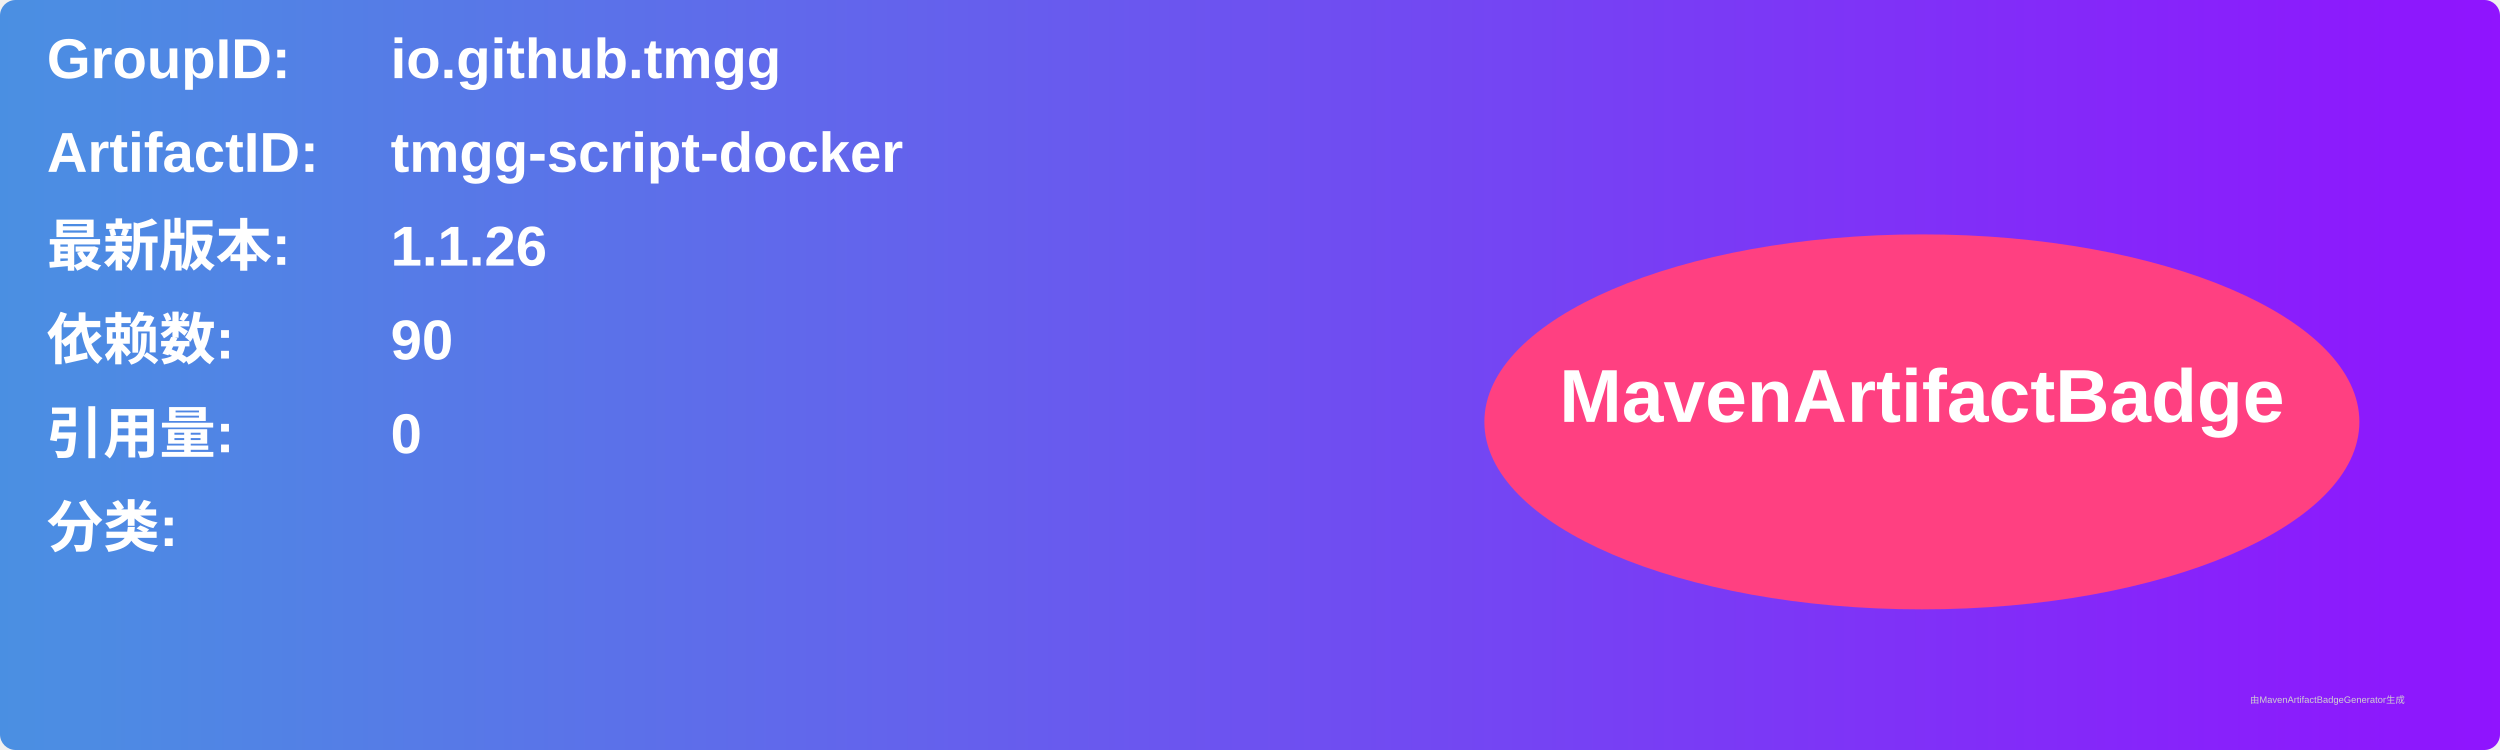
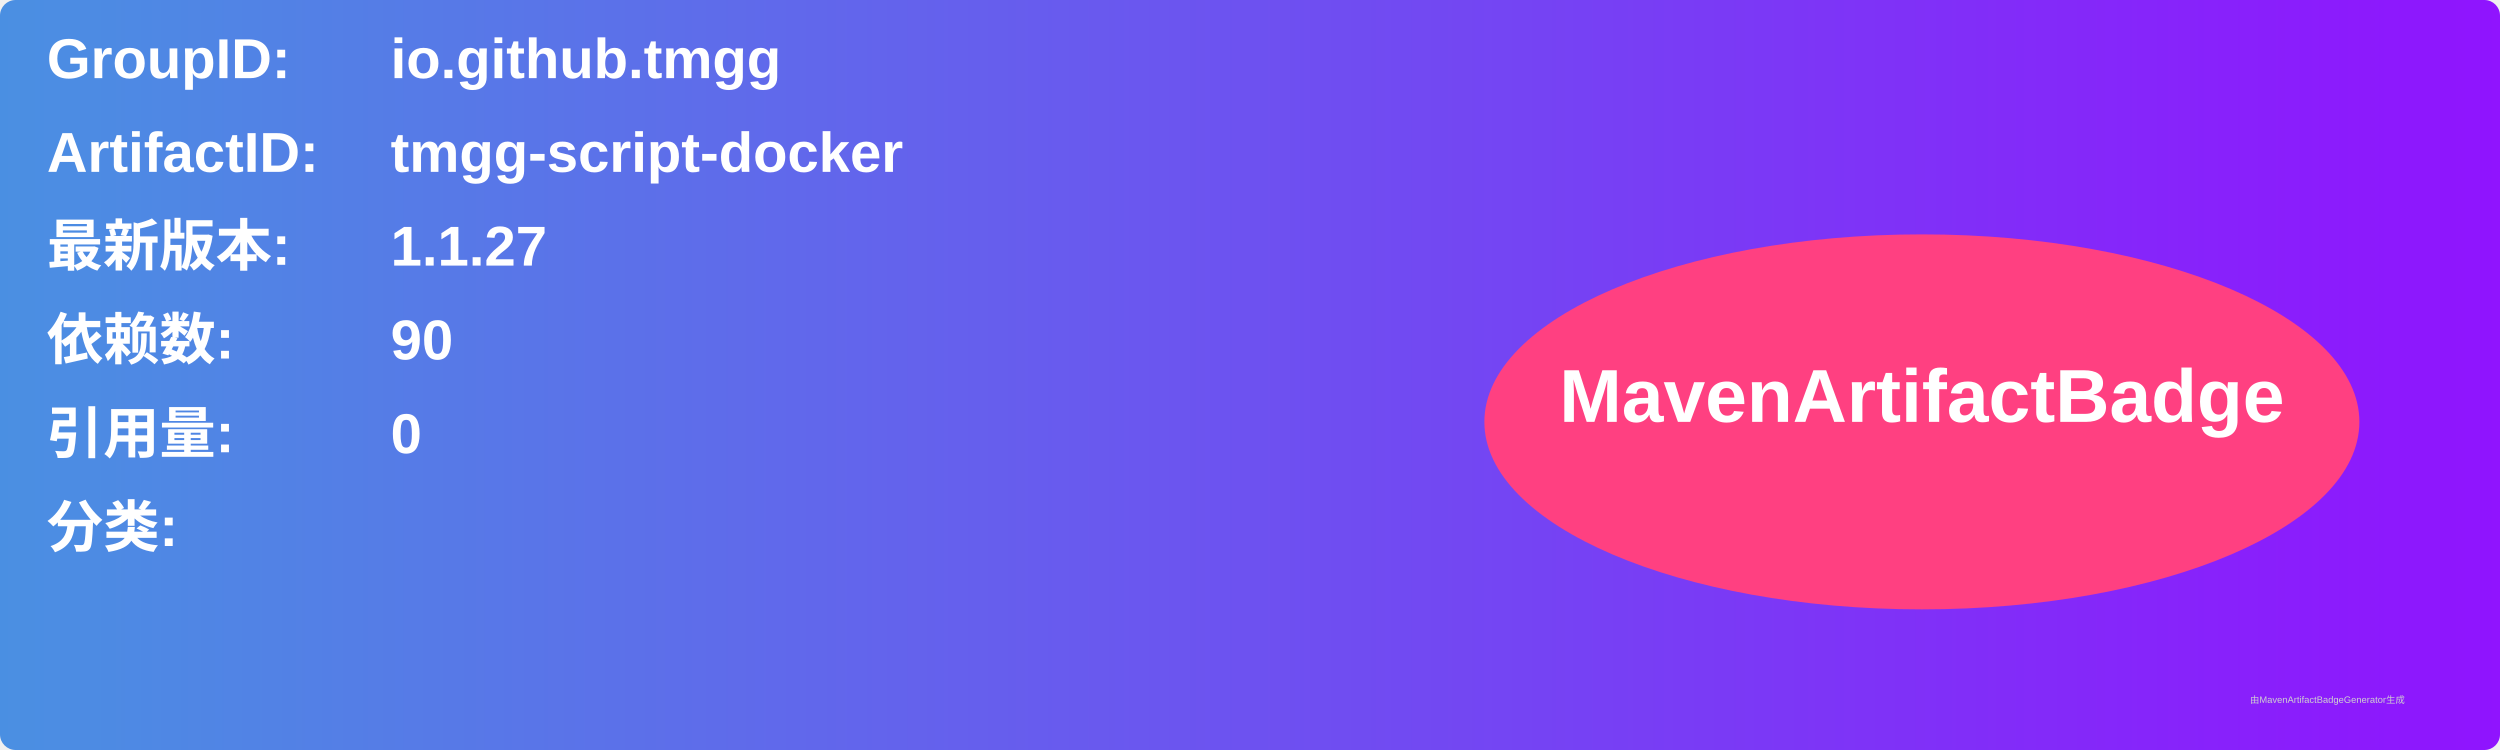
<svg xmlns="http://www.w3.org/2000/svg" width="800" height="240" viewBox="0 0 800 240">
  <linearGradient id="grad" x1="0%" y1="0%" x2="100%" y2="0%">
    <stop offset="0%" stop-color="#4a90e2" />
    <stop offset="100%" stop-color="#9013fe" />
  </linearGradient>
  <rect width="100%" height="100%" rx="5" ry="5" fill="url(#grad)" />
  <g transform="translate(15, 15)">
    <text x="0" y="10" font-family="Arial" font-size="18" fill="white" font-weight="bold" width="260">GroupID:</text>
    <text x="110" y="10" font-family="Arial" font-size="18" fill="white" font-weight="bold" width="460">io.github.tmgg</text>
    <text x="0" y="40" font-family="Arial" font-size="18" fill="white" font-weight="bold" width="260">ArtifactID:</text>
    <text x="110" y="40" font-family="Arial" font-size="18" fill="white" font-weight="bold" width="460">tmgg-script-docker</text>
    <text x="0" y="70" font-family="Arial" font-size="18" fill="white" font-weight="bold">最新版本:</text>
    <text x="110" y="70" font-family="Arial" font-size="18" fill="white" font-weight="bold">
-       <tspan font-weight="bold">1.1.26</tspan>
+       <tspan font-weight="bold">1.1.27</tspan>
    </text>
    <text x="0" y="100" font-family="Arial" font-size="18" fill="white" font-weight="bold">依赖数: </text>
    <text x="110" y="100" font-family="Arial" font-size="18" fill="white">
      <tspan font-weight="bold">90</tspan>
    </text>
    <text x="0" y="130" font-family="Arial" font-size="18" fill="white" font-weight="bold">引用量: </text>
    <text x="110" y="130" font-family="Arial" font-size="18" fill="white">
      <tspan font-weight="bold">0</tspan>
    </text>
    <text x="0" y="160" font-family="Arial" font-size="18" fill="white" font-weight="bold">分类:</text>
    <text x="10" y="190" font-family="Arial" font-size="10" fill="white">
      <tspan font-weight="bold" />
    </text>
    <ellipse cx="600" cy="120" rx="140" ry="60" fill="#ff4081" />
    <text x="600" y="120" text-anchor="middle" font-family="Arial" font-size="24" fill="white" font-weight="bold">MavenArtifactBadge</text>
  </g>
  <text x="720" y="225" font-family="Arial" font-size="3" fill="#d0d0d0">由MavenArtifactBadgeGenerator生成</text>
</svg>
